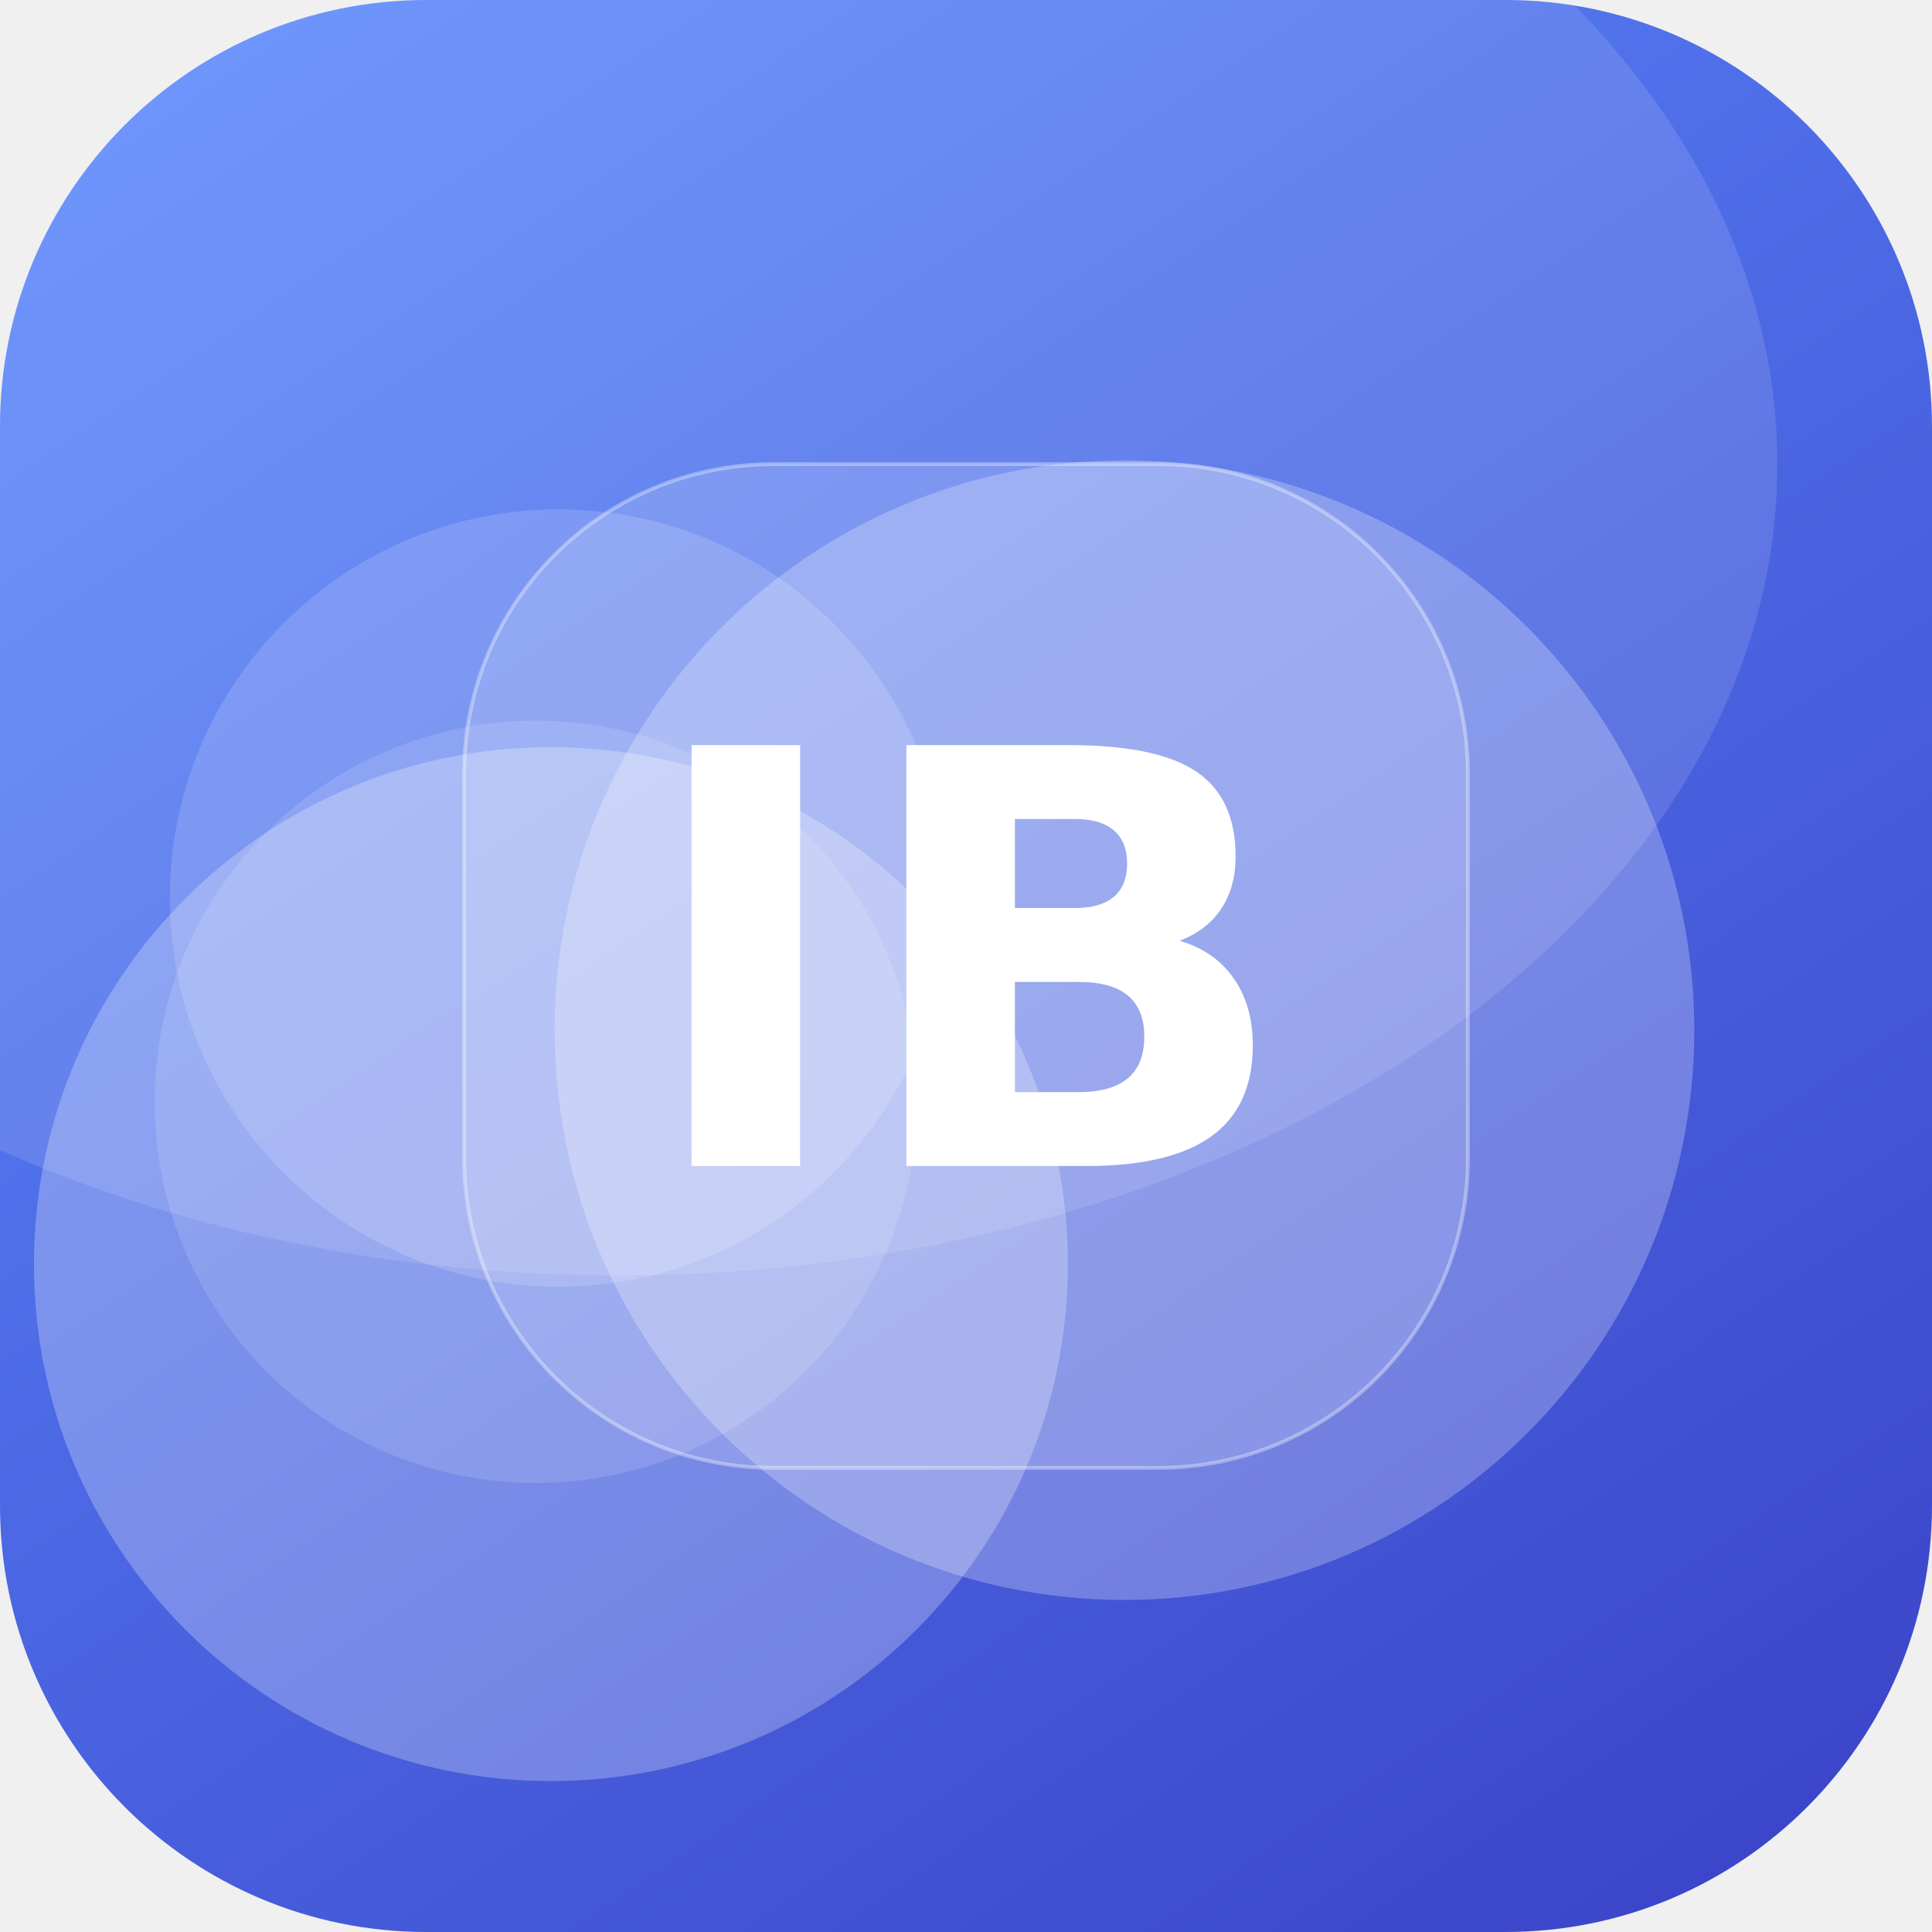
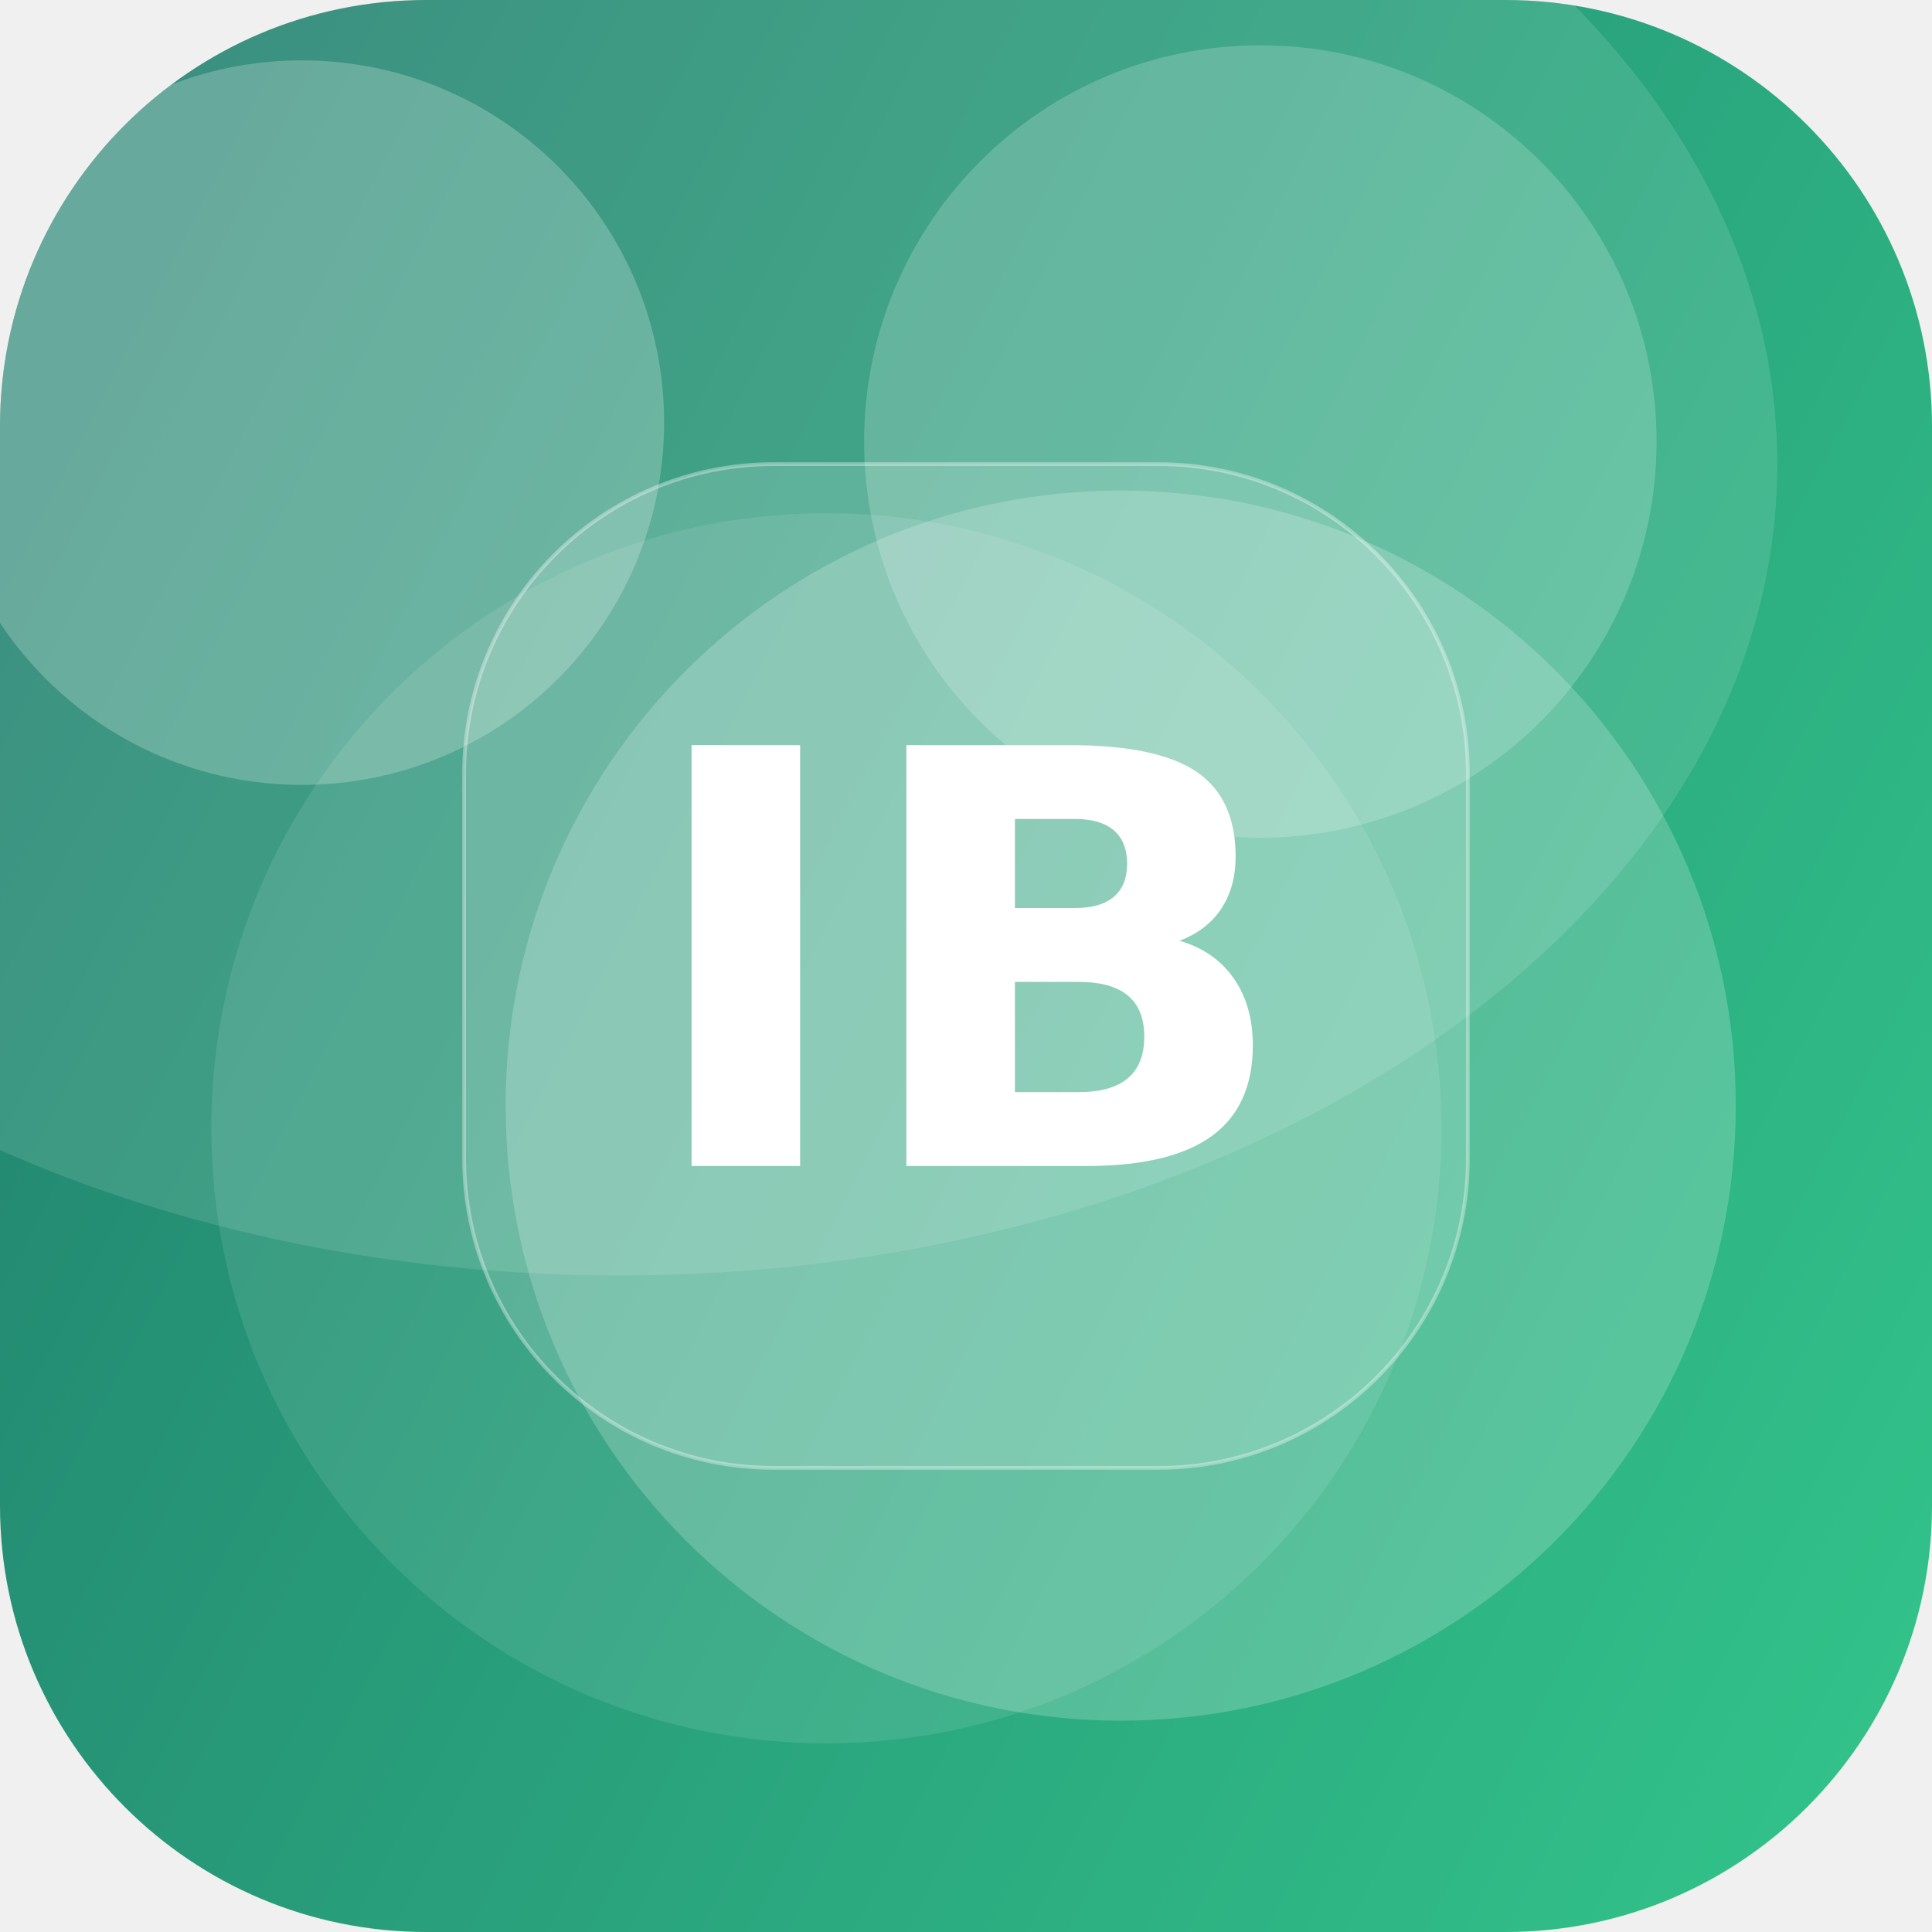
<svg xmlns="http://www.w3.org/2000/svg" width="512" height="512" viewBox="0 0 512 512">
  <defs>
-     <linearGradient id="g" x1="0" y1="0" x2="1" y2="1" gradientTransform="rotate(11 0.5 0.5)">
-       <stop offset="0" stop-color="#5C8CFF" />
-       <stop offset="1" stop-color="#3A41C6" />
+     <linearGradient id="g" x1="0" y1="0" x2="1" y2="1" gradientTransform="rotate(162 0.5 0.5)">
+       <stop offset="0" stop-color="#33C78C" />
+       <stop offset="1" stop-color="#1F7A6B" />
    </linearGradient>
    <clipPath id="c">
      <rect width="512" height="512" rx="113" />
    </clipPath>
  </defs>
  <g clip-path="url(#c)">
    <rect width="512" height="512" fill="url(#g)" />
-     <circle cx="298" cy="273" r="151" fill="#FFFFFF" fill-opacity="0.25" />
-     <circle cx="146" cy="335" r="137" fill="#FFFFFF" fill-opacity="0.26" />
-     <circle cx="148" cy="238" r="103" fill="#FFFFFF" fill-opacity="0.15" />
-     <circle cx="142" cy="292" r="101" fill="#FFFFFF" fill-opacity="0.13" />
+     <circle cx="80" cy="112" r="96" fill="#FFFFFF" fill-opacity="0.23" />
+     <circle cx="334" cy="117" r="105" fill="#FFFFFF" fill-opacity="0.19" />
+     <circle cx="297" cy="293" r="163" fill="#FFFFFF" fill-opacity="0.20" />
+     <circle cx="219" cy="299" r="163" fill="#FFFFFF" fill-opacity="0.10" />
    <ellipse cx="164" cy="123" rx="307" ry="215" fill="#FFFFFF" fill-opacity="0.12" />
    <rect x="123" y="123" width="266" height="266" rx="82" fill="#FFFFFF" fill-opacity="0.16" stroke="#FFFFFF" stroke-opacity="0.35" />
    <text x="50%" y="50%" dy="53" text-anchor="middle" font-family="DejaVu Sans, Helvetica, Arial, sans-serif" font-weight="bold" font-size="153" fill="#FFFFFF">IB</text>
  </g>
</svg>
